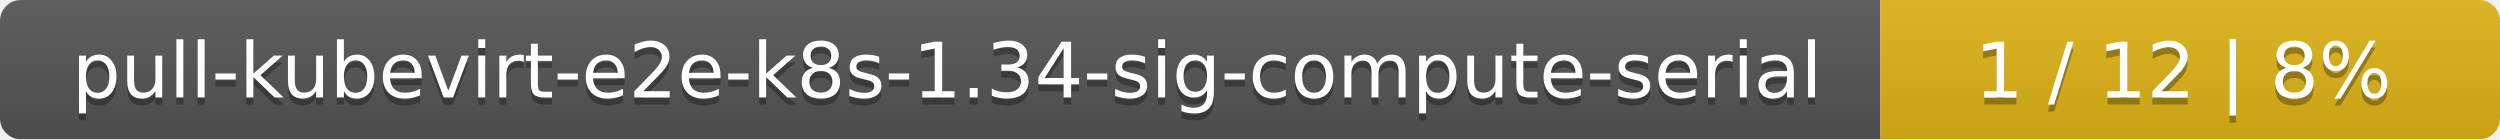
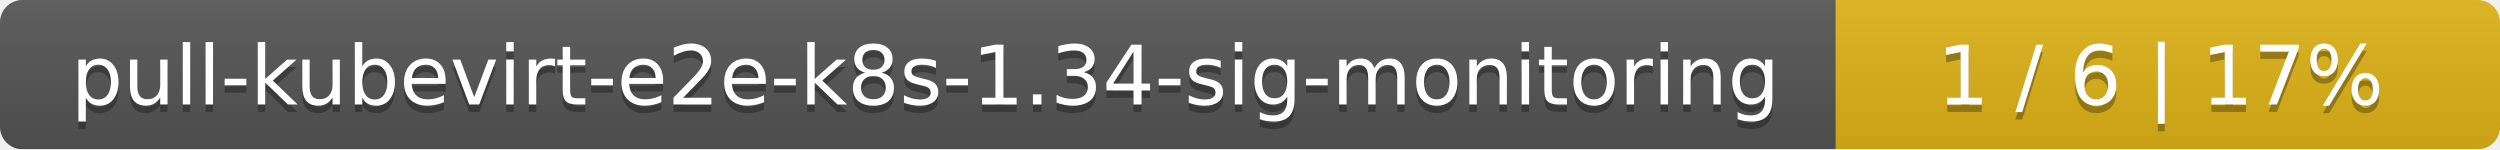
- <svg xmlns="http://www.w3.org/2000/svg" width="359" height="20">
+ <svg xmlns="http://www.w3.org/2000/svg" width="335" height="20">
  <linearGradient id="smooth" x2="0" y2="100%">
    <stop offset="0" stop-color="#bbb" stop-opacity=".1" />
    <stop offset="1" stop-opacity=".1" />
  </linearGradient>
  <mask id="round">
-     <rect width="359" height="20" rx="3" fill="#fff" />
+     <rect width="335" height="20" rx="3" fill="#fff" />
  </mask>
  <g mask="url(#round)">
-     <rect width="270" height="20" fill="#555" />
-     <rect x="270" width="89" height="20" fill="#dfb317" />
-     <rect width="359" height="20" fill="url(#smooth)" />
+     <rect width="246" height="20" fill="#555" />
+     <rect x="246" width="89" height="20" fill="#dfb317" />
+     <rect width="335" height="20" fill="url(#smooth)" />
  </g>
  <g fill="#fff" text-anchor="middle" font-family="DejaVu Sans,Verdana,Geneva,sans-serif" font-size="11">
-     <text x="136" y="15" fill="#010101" fill-opacity=".3">pull-kubevirt-e2e-k8s-1.34-sig-compute-serial</text>
-     <text x="136" y="14">pull-kubevirt-e2e-k8s-1.34-sig-compute-serial</text>
-     <text x="313.5" y="15" fill="#010101" fill-opacity=".3">1 / 12    |    8%</text>
-     <text x="313.5" y="14">1 / 12    |    8%</text>
+     <text x="124" y="15" fill="#010101" fill-opacity=".3">pull-kubevirt-e2e-k8s-1.34-sig-monitoring</text>
+     <text x="124" y="14">pull-kubevirt-e2e-k8s-1.34-sig-monitoring</text>
+     <text x="289.5" y="15" fill="#010101" fill-opacity=".3">1 / 6    |    17%</text>
+     <text x="289.5" y="14">1 / 6    |    17%</text>
  </g>
</svg>
